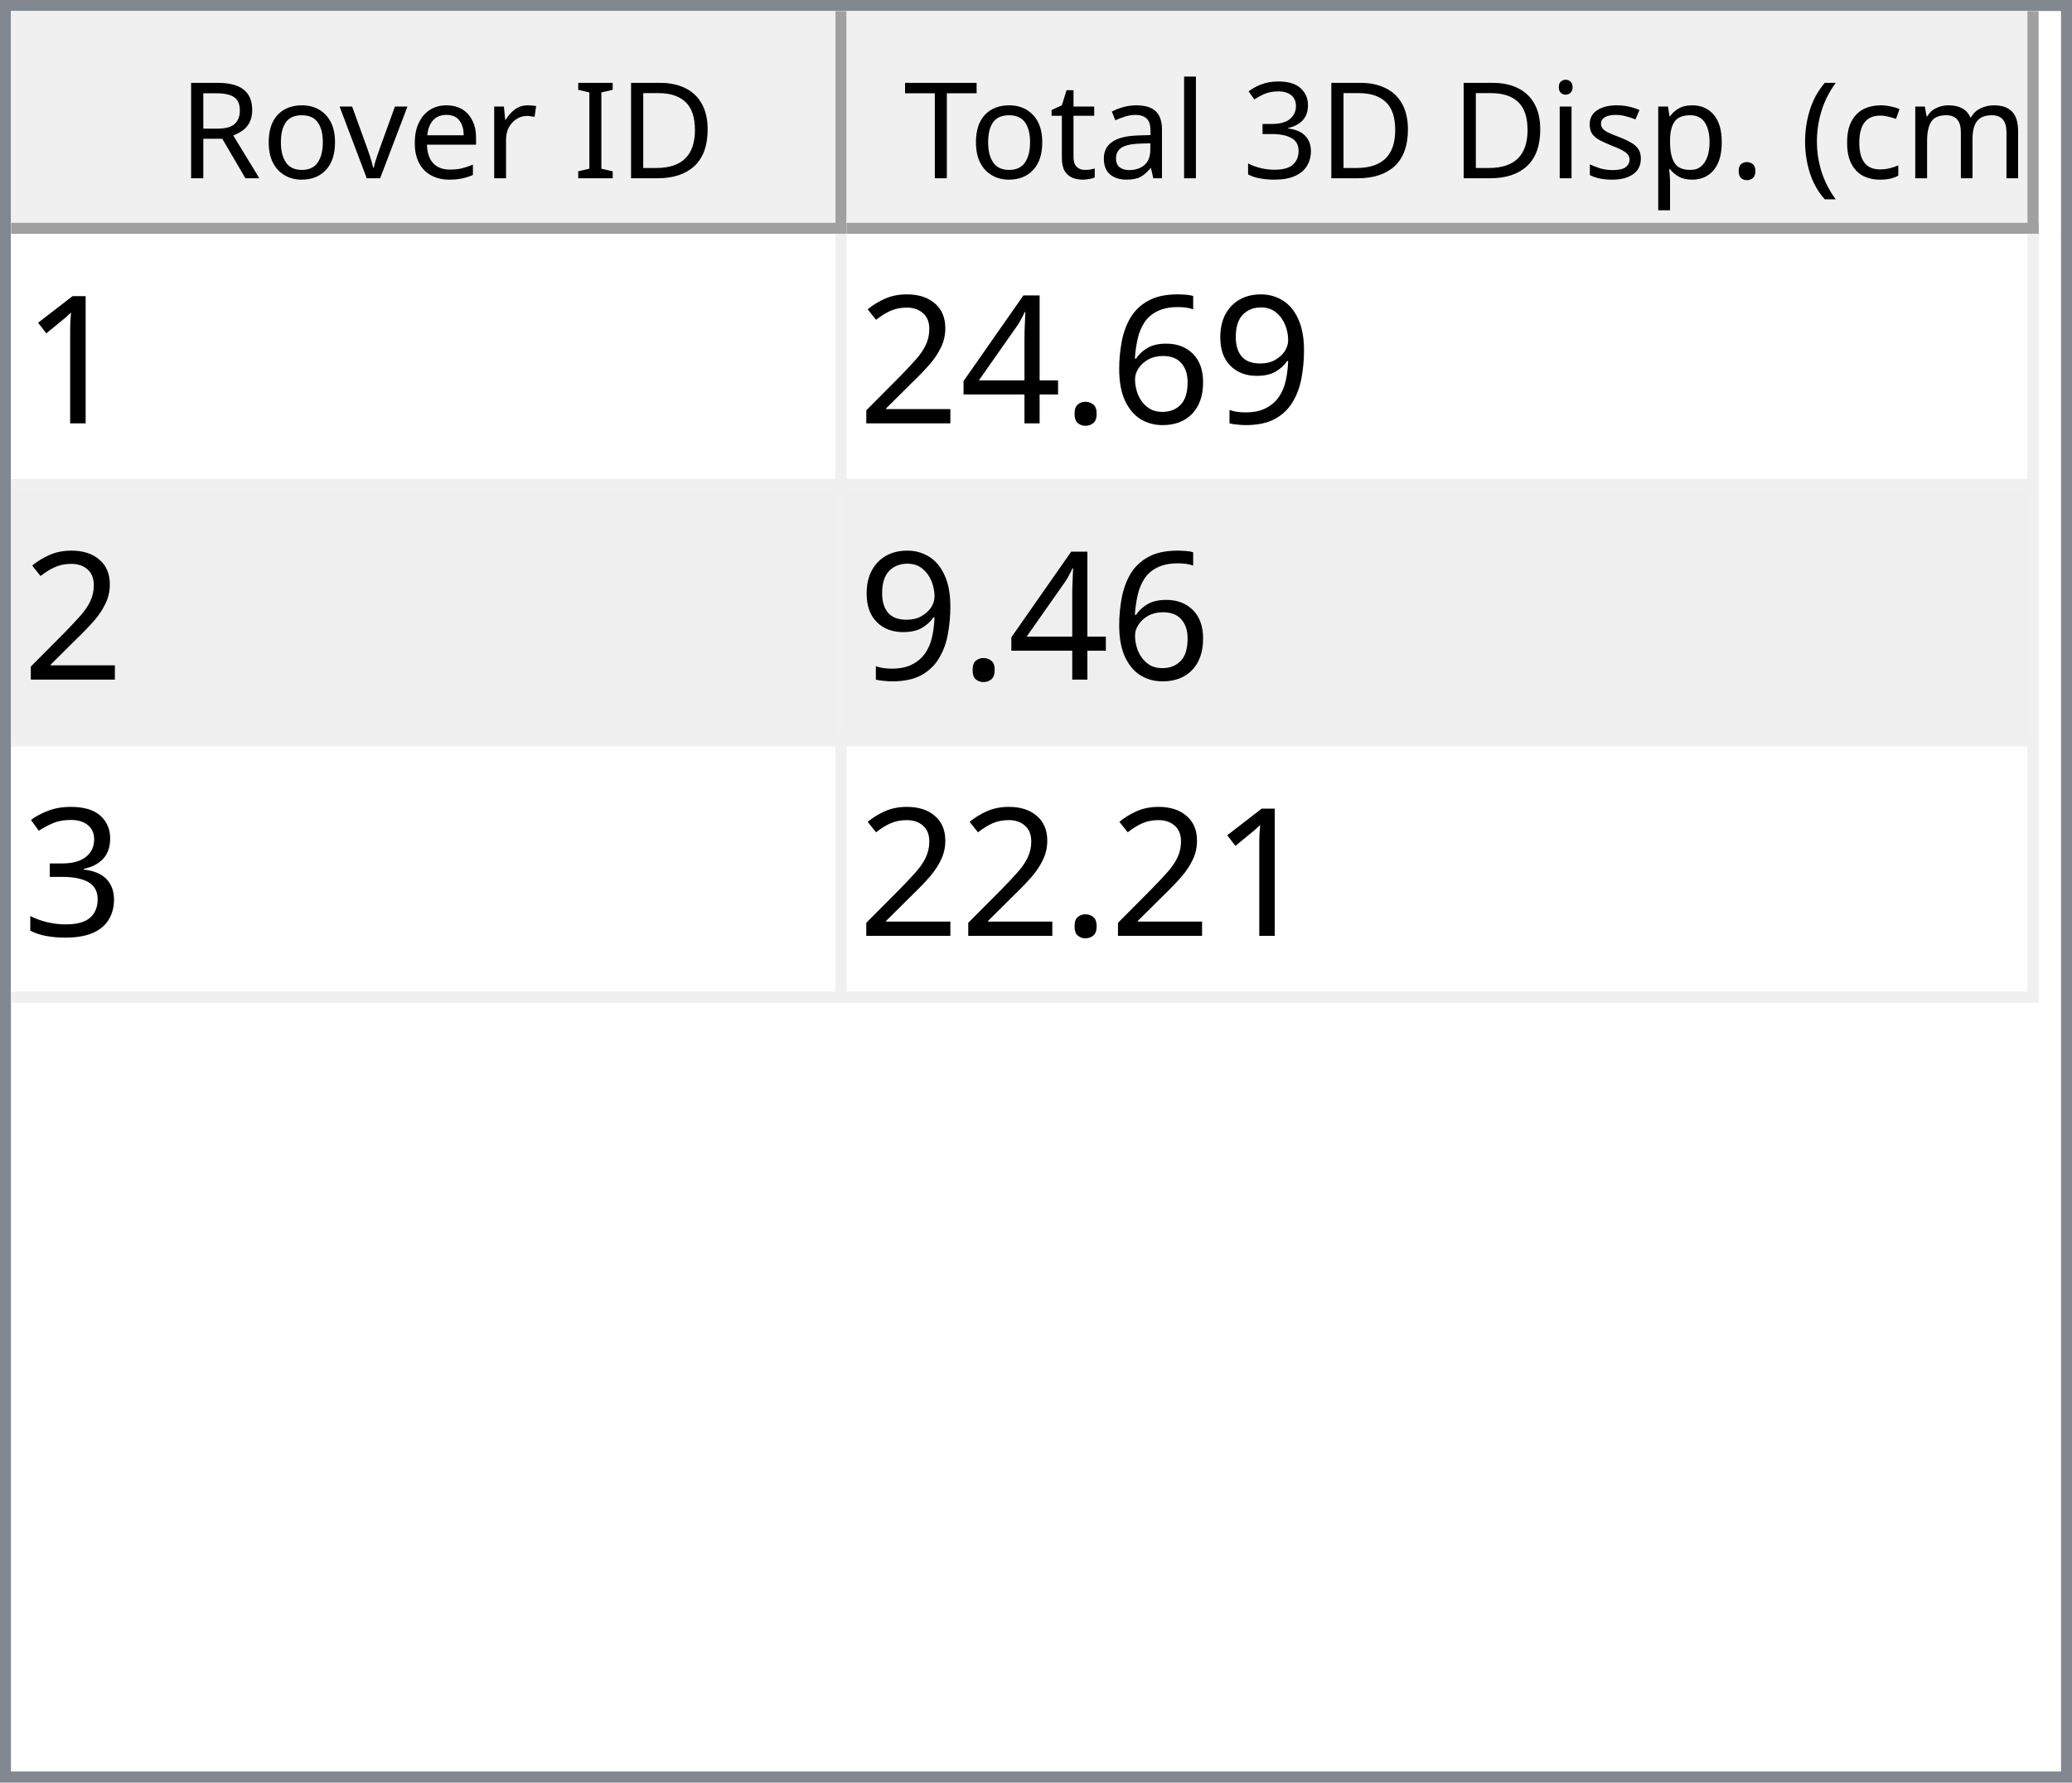
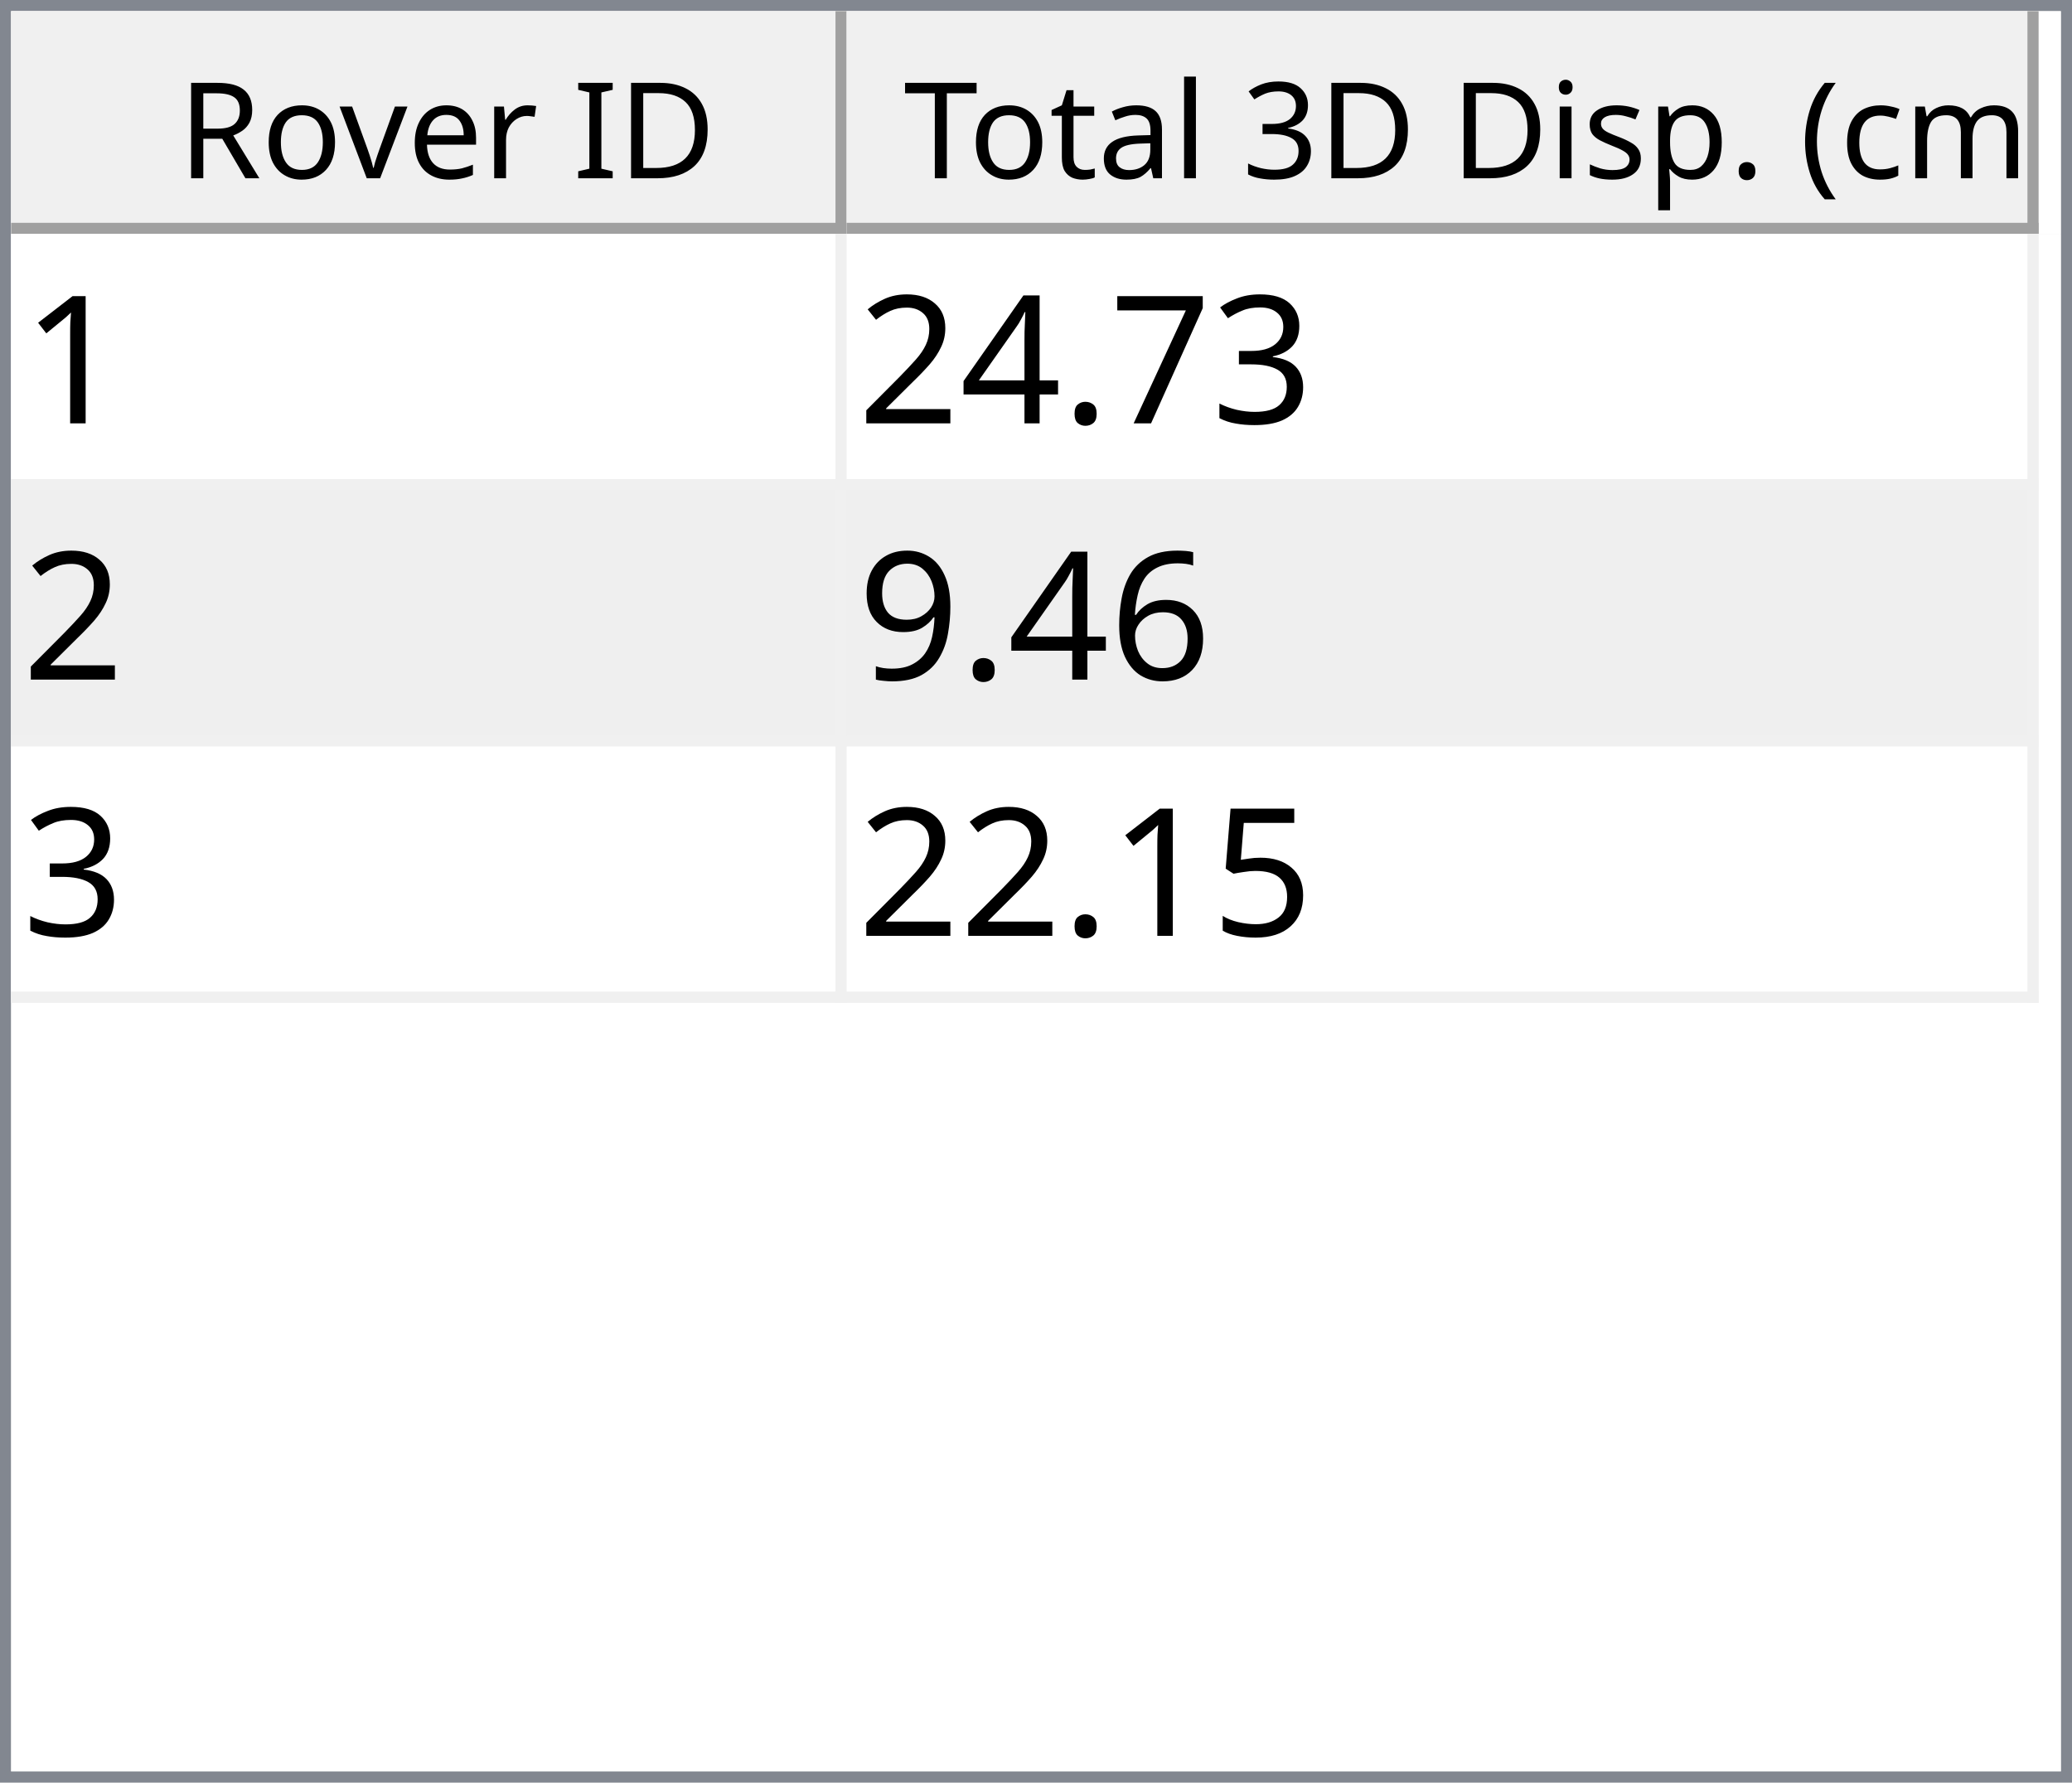
<svg xmlns="http://www.w3.org/2000/svg" style="fill-opacity:1; color-rendering:auto; color-interpolation:auto; text-rendering:auto; stroke:black; stroke-linecap:square; stroke-miterlimit:10; shape-rendering:auto; stroke-opacity:1; fill:black; stroke-dasharray:none; font-weight:normal; stroke-width:1; font-family:'Dialog'; font-style:normal; stroke-linejoin:miter; font-size:12px; stroke-dashoffset:0; image-rendering:auto;" width="186" height="160">
  <defs id="genericDefs" />
  <g>
    <defs id="defs1">
      <clipPath clipPathUnits="userSpaceOnUse" id="clipPath1">
        <path d="M0 0 L186 0 L186 160 L0 160 L0 0 Z" />
      </clipPath>
      <clipPath clipPathUnits="userSpaceOnUse" id="clipPath2">
        <path d="M0 0 L0 160 L186 160 L186 0 Z" />
      </clipPath>
      <clipPath clipPathUnits="userSpaceOnUse" id="clipPath3">
        <path d="M0 0 L0 20 L184 20 L184 0 Z" />
      </clipPath>
      <clipPath clipPathUnits="userSpaceOnUse" id="clipPath4">
        <path d="M0 0 L0 20 L75 20 L75 0 Z" />
      </clipPath>
      <clipPath clipPathUnits="userSpaceOnUse" id="clipPath5">
        <path d="M1 1 L1 19 L74 19 L74 1 Z" />
      </clipPath>
      <clipPath clipPathUnits="userSpaceOnUse" id="clipPath6">
        <path d="M0 0 L0 18 L73 18 L73 0 Z" />
      </clipPath>
      <clipPath clipPathUnits="userSpaceOnUse" id="clipPath7">
        <path d="M-0.5 -0.5 L-0.5 19.5 L74.5 19.5 L74.5 -0.5 Z" />
      </clipPath>
      <clipPath clipPathUnits="userSpaceOnUse" id="clipPath8">
        <path d="M0 0 L0 20 L107 20 L107 0 Z" />
      </clipPath>
      <clipPath clipPathUnits="userSpaceOnUse" id="clipPath9">
        <path d="M1 1 L1 19 L106 19 L106 1 Z" />
      </clipPath>
      <clipPath clipPathUnits="userSpaceOnUse" id="clipPath10">
        <path d="M0 0 L0 18 L105 18 L105 0 Z" />
      </clipPath>
      <clipPath clipPathUnits="userSpaceOnUse" id="clipPath11">
        <path d="M-0.5 -0.5 L-0.5 19.5 L106.5 19.5 L106.5 -0.5 Z" />
      </clipPath>
      <clipPath clipPathUnits="userSpaceOnUse" id="clipPath12">
        <path d="M0 0 L0 138 L184 138 L184 0 Z" />
      </clipPath>
      <clipPath clipPathUnits="userSpaceOnUse" id="clipPath13">
        <path d="M0 0 L0 69 L182 69 L182 0 Z" />
      </clipPath>
      <clipPath clipPathUnits="userSpaceOnUse" id="clipPath14">
        <path d="M-0.5 -0.5 L-0.5 68.5 L181.5 68.5 L181.5 -0.5 Z" />
      </clipPath>
      <clipPath clipPathUnits="userSpaceOnUse" id="clipPath15">
        <path d="M0 0 L0 22 L74 22 L74 0 Z" />
      </clipPath>
      <clipPath clipPathUnits="userSpaceOnUse" id="clipPath16">
        <path d="M0 0 L0 22 L106 22 L106 0 Z" />
      </clipPath>
      <font horiz-adv-x="64.551" id="font1">
        <font-face ascent="107.91" descent="25.098" units-per-em="100" style="font-style:normal; font-family:Segoe UI; font-weight:normal;" />
        <missing-glyph horiz-adv-x="64.551" d="M8.109 0 L8.109 68.266 L56.453 68.266 L56.453 0 L8.109 0 ZM15.328 7.234 L49.219 7.234 L49.219 61.031 L15.328 61.031 L15.328 7.234 Z" />
        <glyph unicode="D" horiz-adv-x="70.117" d="M9.188 0 L9.188 70.016 L28.516 70.016 Q65.531 70.016 65.531 35.891 Q65.531 19.672 55.25 9.836 Q44.969 0 27.734 0 L9.188 0 ZM17.391 62.594 L17.391 7.422 L27.828 7.422 Q41.609 7.422 49.273 14.797 Q56.938 22.172 56.938 35.688 Q56.938 62.594 28.328 62.594 L17.391 62.594 Z" />
        <glyph unicode="I" horiz-adv-x="26.611" d="M17.391 0 L9.188 0 L9.188 70.016 L17.391 70.016 L17.391 0 Z" />
        <glyph unicode=" " horiz-adv-x="27.393" d="" />
        <glyph unicode="r" horiz-adv-x="34.766" d="M34.188 41.891 Q32.078 43.5 28.125 43.5 Q23 43.5 19.555 38.672 Q16.109 33.844 16.109 25.484 L16.109 0 L8.109 0 L8.109 50 L16.109 50 L16.109 39.703 L16.312 39.703 Q18.016 44.969 21.531 47.922 Q25.047 50.875 29.391 50.875 Q32.516 50.875 34.188 50.203 L34.188 41.891 Z" />
        <glyph unicode="e" horiz-adv-x="52.295" d="M48.297 23 L12.984 23 Q13.188 14.656 17.484 10.109 Q21.781 5.562 29.297 5.562 Q37.75 5.562 44.828 11.141 L44.828 3.609 Q38.234 -1.172 27.391 -1.172 Q16.797 -1.172 10.742 5.641 Q4.688 12.453 4.688 24.812 Q4.688 36.469 11.305 43.82 Q17.922 51.172 27.734 51.172 Q37.547 51.172 42.922 44.828 Q48.297 38.484 48.297 27.203 L48.297 23 ZM40.094 29.781 Q40.047 36.719 36.75 40.578 Q33.453 44.438 27.594 44.438 Q21.922 44.438 17.969 40.383 Q14.016 36.328 13.094 29.781 L40.094 29.781 Z" />
        <glyph unicode="v" horiz-adv-x="47.9" d="M47.406 50 L27.484 0 L19.625 0 L0.688 50 L9.469 50 L22.172 13.672 Q23.578 9.672 23.922 6.688 L24.125 6.688 Q24.609 10.453 25.688 13.484 L38.969 50 L47.406 50 Z" />
        <glyph unicode="o" horiz-adv-x="58.594" d="M29 -1.172 Q17.922 -1.172 11.305 5.836 Q4.688 12.844 4.688 24.422 Q4.688 37.016 11.57 44.094 Q18.453 51.172 30.172 51.172 Q41.359 51.172 47.633 44.289 Q53.906 37.406 53.906 25.203 Q53.906 13.234 47.141 6.031 Q40.375 -1.172 29 -1.172 ZM29.594 44.438 Q21.875 44.438 17.383 39.188 Q12.891 33.938 12.891 24.703 Q12.891 15.828 17.43 10.695 Q21.969 5.562 29.594 5.562 Q37.359 5.562 41.531 10.594 Q45.703 15.625 45.703 24.906 Q45.703 34.281 41.531 39.359 Q37.359 44.438 29.594 44.438 Z" />
        <glyph unicode="R" horiz-adv-x="59.814" d="M59.375 0 L49.609 0 L37.891 19.625 Q36.281 22.359 34.766 24.289 Q33.25 26.219 31.664 27.438 Q30.078 28.656 28.25 29.219 Q26.422 29.781 24.125 29.781 L17.391 29.781 L17.391 0 L9.188 0 L9.188 70.016 L30.078 70.016 Q34.672 70.016 38.555 68.867 Q42.438 67.719 45.289 65.375 Q48.141 63.031 49.758 59.547 Q51.375 56.062 51.375 51.375 Q51.375 47.703 50.273 44.656 Q49.172 41.609 47.148 39.211 Q45.125 36.812 42.266 35.133 Q39.406 33.453 35.844 32.516 L35.844 32.328 Q37.594 31.547 38.891 30.547 Q40.188 29.547 41.359 28.18 Q42.531 26.812 43.68 25.078 Q44.828 23.344 46.234 21.047 L59.375 0 ZM17.391 62.594 L17.391 37.203 L28.516 37.203 Q31.594 37.203 34.203 38.133 Q36.812 39.062 38.719 40.797 Q40.625 42.531 41.703 45.047 Q42.781 47.562 42.781 50.688 Q42.781 56.297 39.141 59.445 Q35.5 62.594 28.609 62.594 L17.391 62.594 Z" />
        <glyph unicode=")" horiz-adv-x="30.176" d="M8.297 -15.922 L1.172 -15.922 Q16.406 2.344 16.406 26.812 Q16.406 51.469 1.078 70.016 L8.297 70.016 Q23.531 52.156 23.531 26.703 Q23.531 1.375 8.297 -15.922 Z" />
        <glyph unicode="m" horiz-adv-x="86.133" d="M79.109 0 L71.094 0 L71.094 28.719 Q71.094 37.016 68.531 40.727 Q65.969 44.438 59.906 44.438 Q54.781 44.438 51.195 39.75 Q47.609 35.062 47.609 28.516 L47.609 0 L39.594 0 L39.594 29.688 Q39.594 44.438 28.219 44.438 Q22.953 44.438 19.531 40.016 Q16.109 35.594 16.109 28.516 L16.109 0 L8.109 0 L8.109 50 L16.109 50 L16.109 42.094 L16.312 42.094 Q21.625 51.172 31.844 51.172 Q36.969 51.172 40.773 48.312 Q44.578 45.453 46 40.828 Q51.562 51.172 62.594 51.172 Q79.109 51.172 79.109 30.812 L79.109 0 Z" />
        <glyph unicode="c" horiz-adv-x="46.191" d="M42.188 2.297 Q36.422 -1.172 28.516 -1.172 Q17.828 -1.172 11.258 5.789 Q4.688 12.75 4.688 23.828 Q4.688 36.188 11.766 43.68 Q18.844 51.172 30.672 51.172 Q37.25 51.172 42.281 48.734 L42.281 40.531 Q36.719 44.438 30.375 44.438 Q22.703 44.438 17.797 38.945 Q12.891 33.453 12.891 24.516 Q12.891 15.719 17.508 10.641 Q22.125 5.562 29.891 5.562 Q36.422 5.562 42.188 9.906 L42.188 2.297 Z" />
        <glyph unicode="(" horiz-adv-x="30.176" d="M29.109 -15.922 L21.969 -15.922 Q6.844 1.375 6.844 26.703 Q6.844 52.156 21.969 70.016 L29.203 70.016 Q13.875 51.469 13.875 26.812 Q13.875 2.344 29.109 -15.922 Z" />
        <glyph unicode="." horiz-adv-x="21.68" d="M10.891 -1.078 Q8.641 -1.078 7.055 0.539 Q5.469 2.156 5.469 4.391 Q5.469 6.641 7.055 8.273 Q8.641 9.906 10.891 9.906 Q13.188 9.906 14.797 8.273 Q16.406 6.641 16.406 4.391 Q16.406 2.156 14.797 0.539 Q13.188 -1.078 10.891 -1.078 Z" />
        <glyph unicode="p" horiz-adv-x="58.789" d="M16.312 7.234 L16.109 7.234 L16.109 -23 L8.109 -23 L8.109 50 L16.109 50 L16.109 41.219 L16.312 41.219 Q22.219 51.172 33.594 51.172 Q43.266 51.172 48.688 44.461 Q54.109 37.75 54.109 26.469 Q54.109 13.922 48 6.375 Q41.891 -1.172 31.297 -1.172 Q21.578 -1.172 16.312 7.234 ZM16.109 27.391 L16.109 20.406 Q16.109 14.203 20.141 9.883 Q24.172 5.562 30.375 5.562 Q37.641 5.562 41.773 11.133 Q45.906 16.703 45.906 26.609 Q45.906 34.969 42.047 39.703 Q38.188 44.438 31.594 44.438 Q24.609 44.438 20.359 39.578 Q16.109 34.719 16.109 27.391 Z" />
        <glyph unicode="s" horiz-adv-x="42.432" d="M5.078 1.812 L5.078 10.406 Q11.625 5.562 19.484 5.562 Q30.031 5.562 30.031 12.594 Q30.031 14.594 29.125 15.992 Q28.219 17.391 26.68 18.461 Q25.141 19.531 23.07 20.383 Q21 21.234 18.609 22.172 Q15.281 23.484 12.766 24.828 Q10.25 26.172 8.57 27.859 Q6.891 29.547 6.031 31.695 Q5.172 33.844 5.172 36.719 Q5.172 40.234 6.789 42.945 Q8.406 45.656 11.086 47.484 Q13.766 49.312 17.211 50.242 Q20.656 51.172 24.312 51.172 Q30.812 51.172 35.938 48.922 L35.938 40.828 Q30.422 44.438 23.25 44.438 Q21 44.438 19.195 43.922 Q17.391 43.406 16.094 42.477 Q14.797 41.547 14.086 40.258 Q13.375 38.969 13.375 37.406 Q13.375 35.453 14.086 34.133 Q14.797 32.812 16.164 31.789 Q17.531 30.766 19.484 29.938 Q21.438 29.109 23.922 28.125 Q27.25 26.859 29.883 25.516 Q32.516 24.172 34.375 22.484 Q36.234 20.797 37.234 18.602 Q38.234 16.406 38.234 13.375 Q38.234 9.672 36.602 6.938 Q34.969 4.203 32.234 2.398 Q29.5 0.594 25.93 -0.289 Q22.359 -1.172 18.453 -1.172 Q10.75 -1.172 5.078 1.812 Z" />
        <glyph unicode="i" horiz-adv-x="24.219" d="M12.203 62.703 Q10.062 62.703 8.547 64.164 Q7.031 65.625 7.031 67.875 Q7.031 70.125 8.547 71.609 Q10.062 73.094 12.203 73.094 Q14.406 73.094 15.945 71.609 Q17.484 70.125 17.484 67.875 Q17.484 65.719 15.945 64.211 Q14.406 62.703 12.203 62.703 ZM16.109 0 L8.109 0 L8.109 50 L16.109 50 L16.109 0 Z" />
        <glyph unicode="3" horiz-adv-x="53.906" d="M46.531 19.828 Q46.531 15.094 44.75 11.211 Q42.969 7.328 39.719 4.57 Q36.469 1.812 31.93 0.297 Q27.391 -1.219 21.922 -1.219 Q11.922 -1.219 6 2.594 L6 11.188 Q13.094 5.609 22.219 5.609 Q25.875 5.609 28.828 6.539 Q31.781 7.469 33.906 9.227 Q36.031 10.984 37.18 13.477 Q38.328 15.969 38.328 19.094 Q38.328 32.812 18.797 32.812 L12.984 32.812 L12.984 39.594 L18.5 39.594 Q35.797 39.594 35.797 52.484 Q35.797 64.406 22.609 64.406 Q15.188 64.406 8.688 59.422 L8.688 67.188 Q15.375 71.188 24.609 71.188 Q29 71.188 32.57 69.969 Q36.141 68.75 38.68 66.555 Q41.219 64.359 42.609 61.281 Q44 58.203 44 54.5 Q44 40.672 30.031 36.719 L30.031 36.531 Q33.594 36.141 36.625 34.797 Q39.656 33.453 41.852 31.305 Q44.047 29.156 45.289 26.25 Q46.531 23.344 46.531 19.828 Z" />
        <glyph unicode="l" horiz-adv-x="24.219" d="M16.109 0 L8.109 0 L8.109 74.031 L16.109 74.031 L16.109 0 Z" />
        <glyph unicode="a" horiz-adv-x="50.879" d="M43.891 0 L35.891 0 L35.891 7.812 L35.688 7.812 Q30.469 -1.172 20.312 -1.172 Q12.844 -1.172 8.617 2.781 Q4.391 6.734 4.391 13.281 Q4.391 27.297 20.906 29.594 L35.891 31.688 Q35.891 44.438 25.594 44.438 Q16.547 44.438 9.281 38.281 L9.281 46.484 Q16.656 51.172 26.266 51.172 Q43.891 51.172 43.891 32.516 L43.891 0 ZM35.891 25.297 L23.828 23.641 Q18.266 22.859 15.43 20.875 Q12.594 18.891 12.594 13.875 Q12.594 10.203 15.211 7.883 Q17.828 5.562 22.172 5.562 Q28.125 5.562 32.008 9.742 Q35.891 13.922 35.891 20.312 L35.891 25.297 Z" />
        <glyph unicode="t" horiz-adv-x="33.887" d="M31.297 0.484 Q28.469 -1.078 23.828 -1.078 Q10.688 -1.078 10.688 13.578 L10.688 43.172 L2.094 43.172 L2.094 50 L10.688 50 L10.688 62.203 L18.703 64.797 L18.703 50 L31.297 50 L31.297 43.172 L18.703 43.172 L18.703 14.984 Q18.703 9.969 20.414 7.82 Q22.125 5.672 26.078 5.672 Q29.109 5.672 31.297 7.328 L31.297 0.484 Z" />
        <glyph unicode="T" horiz-adv-x="52.393" d="M50.594 62.594 L30.375 62.594 L30.375 0 L22.172 0 L22.172 62.594 L2 62.594 L2 70.016 L50.594 70.016 L50.594 62.594 Z" />
      </font>
      <font horiz-adv-x="75.0" id="font2">
        <font-face ascent="100.537" descent="21.973" units-per-em="100" style="font-style:normal; font-family:sans-serif; font-weight:normal;" />
        <missing-glyph horiz-adv-x="75.0" d="M12.5 0 L12.5 62.5 L62.5 62.5 L62.5 0 L12.5 0 ZM14.062 1.562 L60.938 1.562 L60.938 60.938 L14.062 60.938 L14.062 1.562 Z" />
        <glyph unicode="1" horiz-adv-x="55.615" d="M37.25 0 L28.469 0 L28.469 56 Q25.297 52.984 20.141 49.953 Q14.984 46.922 10.891 45.406 L10.891 53.906 Q18.266 57.375 23.781 62.305 Q29.297 67.234 31.594 71.875 L37.25 71.875 L37.25 0 Z" />
-         <glyph unicode="9" horiz-adv-x="55.615" d="M5.469 16.547 L13.922 17.328 Q14.984 11.375 18.016 8.688 Q21.047 6 25.781 6 Q29.828 6 32.883 7.859 Q35.938 9.719 37.891 12.82 Q39.844 15.922 41.164 21.195 Q42.484 26.469 42.484 31.938 Q42.484 32.516 42.438 33.688 Q39.797 29.5 35.234 26.883 Q30.672 24.266 25.344 24.266 Q16.453 24.266 10.305 30.711 Q4.156 37.156 4.156 47.703 Q4.156 58.594 10.578 65.234 Q17 71.875 26.656 71.875 Q33.641 71.875 39.43 68.117 Q45.219 64.359 48.219 57.398 Q51.219 50.438 51.219 37.25 Q51.219 23.531 48.242 15.406 Q45.266 7.281 39.383 3.031 Q33.5 -1.219 25.594 -1.219 Q17.188 -1.219 11.867 3.445 Q6.547 8.109 5.469 16.547 ZM41.453 48.141 Q41.453 55.719 37.43 60.156 Q33.406 64.594 27.734 64.594 Q21.875 64.594 17.531 59.812 Q13.188 55.031 13.188 47.406 Q13.188 40.578 17.312 36.305 Q21.438 32.031 27.484 32.031 Q33.594 32.031 37.523 36.305 Q41.453 40.578 41.453 48.141 Z" />
-         <glyph unicode="6" horiz-adv-x="55.615" d="M49.75 54.047 L41.016 53.375 Q39.844 58.547 37.703 60.891 Q34.125 64.656 28.906 64.656 Q24.703 64.656 21.531 62.312 Q17.391 59.281 14.992 53.469 Q12.594 47.656 12.5 36.922 Q15.672 41.75 20.266 44.094 Q24.859 46.438 29.891 46.438 Q38.672 46.438 44.852 39.969 Q51.031 33.5 51.031 23.25 Q51.031 16.5 48.125 10.719 Q45.219 4.938 40.141 1.859 Q35.062 -1.219 28.609 -1.219 Q17.625 -1.219 10.695 6.859 Q3.766 14.938 3.766 33.5 Q3.766 54.25 11.422 63.672 Q18.109 71.875 29.438 71.875 Q37.891 71.875 43.289 67.141 Q48.688 62.406 49.75 54.047 ZM13.875 23.188 Q13.875 18.656 15.797 14.508 Q17.719 10.359 21.188 8.18 Q24.656 6 28.469 6 Q34.031 6 38.039 10.492 Q42.047 14.984 42.047 22.703 Q42.047 30.125 38.086 34.398 Q34.125 38.672 28.125 38.672 Q22.172 38.672 18.023 34.398 Q13.875 30.125 13.875 23.188 Z" />
+         <glyph unicode="3" horiz-adv-x="55.615" d="M4.203 18.891 L12.984 20.062 Q14.5 12.594 18.141 9.297 Q21.781 6 27 6 Q33.203 6 37.477 10.297 Q41.75 14.594 41.75 20.953 Q41.75 27 37.797 30.93 Q33.844 34.859 27.734 34.859 Q25.25 34.859 21.531 33.891 L22.516 41.609 Q23.391 41.5 23.922 41.5 Q29.547 41.5 34.039 44.43 Q38.531 47.359 38.531 53.469 Q38.531 58.297 35.258 61.477 Q31.984 64.656 26.812 64.656 Q21.688 64.656 18.266 61.43 Q14.844 58.203 13.875 51.766 L5.078 53.328 Q6.688 62.156 12.398 67.016 Q18.109 71.875 26.609 71.875 Q32.469 71.875 37.398 69.359 Q42.328 66.844 44.945 62.5 Q47.562 58.156 47.562 53.266 Q47.562 48.641 45.07 44.828 Q42.578 41.016 37.703 38.766 Q44.047 37.312 47.562 32.695 Q51.078 28.078 51.078 21.141 Q51.078 11.766 44.242 5.25 Q37.406 -1.266 26.953 -1.266 Q17.531 -1.266 11.305 4.352 Q5.078 9.969 4.203 18.891 Z" />
+         <glyph unicode="7" horiz-adv-x="55.615" d="M4.734 62.203 L4.734 70.656 L51.078 70.656 L51.078 63.812 Q44.234 56.547 37.523 44.484 Q30.812 32.422 27.156 19.672 Q24.516 10.688 23.781 0 L14.75 0 Q14.891 8.453 18.062 20.414 Q21.234 32.375 27.172 43.484 Q33.109 54.594 39.797 62.203 L4.734 62.203 Z" />
        <glyph unicode="." horiz-adv-x="27.783" d="M9.078 0 L9.078 10.016 L19.094 10.016 L19.094 0 L9.078 0 Z" />
        <glyph unicode="4" horiz-adv-x="55.615" d="M32.328 0 L32.328 17.141 L1.266 17.141 L1.266 25.203 L33.938 71.578 L41.109 71.578 L41.109 25.203 L50.781 25.203 L50.781 17.141 L41.109 17.141 L41.109 0 L32.328 0 ZM32.328 25.203 L32.328 57.469 L9.906 25.203 L32.328 25.203 Z" />
        <glyph unicode="2" horiz-adv-x="55.615" d="M50.344 8.453 L50.344 0 L3.031 0 Q2.938 3.172 4.047 6.109 Q5.859 10.938 9.836 15.625 Q13.812 20.312 21.344 26.469 Q33.016 36.031 37.117 41.625 Q41.219 47.219 41.219 52.203 Q41.219 57.422 37.477 61.008 Q33.734 64.594 27.734 64.594 Q21.391 64.594 17.578 60.789 Q13.766 56.984 13.719 50.25 L4.688 51.172 Q5.609 61.281 11.664 66.578 Q17.719 71.875 27.938 71.875 Q38.234 71.875 44.242 66.164 Q50.25 60.453 50.25 52 Q50.25 47.703 48.492 43.555 Q46.734 39.406 42.656 34.812 Q38.578 30.219 29.109 22.219 Q21.188 15.578 18.945 13.211 Q16.703 10.844 15.234 8.453 L50.344 8.453 Z" />
-         <glyph unicode="3" horiz-adv-x="55.615" d="M4.203 18.891 L12.984 20.062 Q14.5 12.594 18.141 9.297 Q21.781 6 27 6 Q33.203 6 37.477 10.297 Q41.75 14.594 41.75 20.953 Q41.75 27 37.797 30.93 Q33.844 34.859 27.734 34.859 Q25.25 34.859 21.531 33.891 L22.516 41.609 Q23.391 41.5 23.922 41.5 Q29.547 41.5 34.039 44.43 Q38.531 47.359 38.531 53.469 Q38.531 58.297 35.258 61.477 Q31.984 64.656 26.812 64.656 Q21.688 64.656 18.266 61.43 Q14.844 58.203 13.875 51.766 L5.078 53.328 Q6.688 62.156 12.398 67.016 Q18.109 71.875 26.609 71.875 Q32.469 71.875 37.398 69.359 Q42.328 66.844 44.945 62.5 Q47.562 58.156 47.562 53.266 Q47.562 48.641 45.07 44.828 Q42.578 41.016 37.703 38.766 Q44.047 37.312 47.562 32.695 Q51.078 28.078 51.078 21.141 Q51.078 11.766 44.242 5.25 Q37.406 -1.266 26.953 -1.266 Q17.531 -1.266 11.305 4.352 Q5.078 9.969 4.203 18.891 Z" />
+         <glyph unicode="6" horiz-adv-x="55.615" d="M49.75 54.047 L41.016 53.375 Q39.844 58.547 37.703 60.891 Q34.125 64.656 28.906 64.656 Q24.703 64.656 21.531 62.312 Q17.391 59.281 14.992 53.469 Q12.594 47.656 12.5 36.922 Q15.672 41.75 20.266 44.094 Q24.859 46.438 29.891 46.438 Q38.672 46.438 44.852 39.969 Q51.031 33.5 51.031 23.25 Q51.031 16.5 48.125 10.719 Q45.219 4.938 40.141 1.859 Q35.062 -1.219 28.609 -1.219 Q17.625 -1.219 10.695 6.859 Q3.766 14.938 3.766 33.5 Q3.766 54.25 11.422 63.672 Q18.109 71.875 29.438 71.875 Q37.891 71.875 43.289 67.141 Q48.688 62.406 49.75 54.047 ZM13.875 23.188 Q13.875 18.656 15.797 14.508 Q17.719 10.359 21.188 8.18 Q24.656 6 28.469 6 Q34.031 6 38.039 10.492 Q42.047 14.984 42.047 22.703 Q42.047 30.125 38.086 34.398 Q34.125 38.672 28.125 38.672 Q22.172 38.672 18.023 34.398 Q13.875 30.125 13.875 23.188 Z" />
+         <glyph unicode="9" horiz-adv-x="55.615" d="M5.469 16.547 L13.922 17.328 Q14.984 11.375 18.016 8.688 Q21.047 6 25.781 6 Q29.828 6 32.883 7.859 Q35.938 9.719 37.891 12.82 Q39.844 15.922 41.164 21.195 Q42.484 26.469 42.484 31.938 Q42.484 32.516 42.438 33.688 Q39.797 29.5 35.234 26.883 Q30.672 24.266 25.344 24.266 Q16.453 24.266 10.305 30.711 Q4.156 37.156 4.156 47.703 Q4.156 58.594 10.578 65.234 Q17 71.875 26.656 71.875 Q33.641 71.875 39.43 68.117 Q45.219 64.359 48.219 57.398 Q51.219 50.438 51.219 37.25 Q51.219 23.531 48.242 15.406 Q45.266 7.281 39.383 3.031 Q33.5 -1.219 25.594 -1.219 Q17.188 -1.219 11.867 3.445 Q6.547 8.109 5.469 16.547 ZM41.453 48.141 Q41.453 55.719 37.43 60.156 Q33.406 64.594 27.734 64.594 Q21.875 64.594 17.531 59.812 Q13.188 55.031 13.188 47.406 Q13.188 40.578 17.312 36.305 Q21.438 32.031 27.484 32.031 Q33.594 32.031 37.523 36.305 Q41.453 40.578 41.453 48.141 Z" />
+         <glyph unicode="5" horiz-adv-x="55.615" d="M4.156 18.75 L13.375 19.531 Q14.406 12.797 18.141 9.398 Q21.875 6 27.156 6 Q33.5 6 37.891 10.789 Q42.281 15.578 42.281 23.484 Q42.281 31 38.062 35.352 Q33.844 39.703 27 39.703 Q22.75 39.703 19.336 37.773 Q15.922 35.844 13.969 32.766 L5.719 33.844 L12.641 70.609 L48.25 70.609 L48.25 62.203 L19.672 62.203 L15.828 42.969 Q22.266 47.469 29.344 47.469 Q38.719 47.469 45.164 40.969 Q51.609 34.469 51.609 24.266 Q51.609 14.547 45.953 7.469 Q39.062 -1.219 27.156 -1.219 Q17.391 -1.219 11.211 4.25 Q5.031 9.719 4.156 18.75 Z" />
      </font>
    </defs>
    <g style="fill:white; stroke:white;">
      <rect x="0" y="0" width="186" style="clip-path:url(#clipPath1); stroke:none;" height="160" />
    </g>
    <g style="fill:white; text-rendering:optimizeSpeed; color-rendering:optimizeSpeed; image-rendering:optimizeSpeed; shape-rendering:crispEdges; stroke:white; color-interpolation:sRGB;">
      <rect x="0" width="186" height="160" y="0" style="stroke:none;" />
      <path style="stroke:none;" d="M0 160 L186 160 L186 0 L0 0 Z" />
    </g>
    <g style="fill:rgb(240,240,240); font-family:'Segoe UI'; stroke:rgb(240,240,240);">
      <rect x="0" y="0" width="186" style="clip-path:url(#clipPath2); stroke:none;" height="160" />
    </g>
    <g style="fill:rgb(130,135,144); font-family:'Segoe UI'; stroke:rgb(130,135,144);">
      <path d="M0 0 L186 0 L186 160 L0 160 L0 0 ZM1 1 L185 1 L185 159 L1 159 L1 1 Z" style="fill-rule:evenodd; clip-path:url(#clipPath2); stroke:none;" />
    </g>
    <g style="fill:white; font-family:'Segoe UI'; stroke:white;" transform="translate(1,1)">
      <rect x="0" y="0" width="184" style="clip-path:url(#clipPath3); stroke:none;" height="20" />
    </g>
    <g style="fill:rgb(240,240,240); font-family:'Segoe UI'; stroke:rgb(240,240,240);" transform="translate(1,1)">
      <rect x="0" y="0" width="75" style="clip-path:url(#clipPath4); stroke:none;" height="20" />
    </g>
    <g style="font-family:'Segoe UI';" transform="translate(2,2)">
      <text x="14" xml:space="preserve" y="14" style="clip-path:url(#clipPath6); stroke:none;">Rover ID</text>
    </g>
    <g style="fill:rgb(160,160,160); font-family:'Segoe UI'; stroke:rgb(160,160,160); stroke-linejoin:bevel;" transform="translate(1.5,1.5)">
      <line x1="74" x2="74" y1="0" style="fill:none; clip-path:url(#clipPath7);" y2="19" />
    </g>
    <g style="fill:rgb(160,160,160); font-family:'Segoe UI'; stroke:rgb(160,160,160); stroke-linejoin:bevel;" transform="matrix(1,0,0,1,1,1) translate(0.5,0.5)">
      <line x1="0" x2="74" y1="19" style="fill:none; clip-path:url(#clipPath7);" y2="19" />
    </g>
    <g style="fill:rgb(240,240,240); font-family:'Segoe UI'; stroke:rgb(240,240,240);" transform="translate(76,1)">
      <rect x="0" y="0" width="107" style="clip-path:url(#clipPath8); stroke:none;" height="20" />
    </g>
    <g style="font-family:'Segoe UI';" transform="translate(77,2)">
      <text x="1" xml:space="preserve" y="14" style="clip-path:url(#clipPath10); stroke:none;"> Total 3D Disp. (cm)</text>
    </g>
    <g style="fill:rgb(160,160,160); font-family:'Segoe UI'; stroke:rgb(160,160,160); stroke-linejoin:bevel;" transform="translate(76.5,1.5)">
      <line x1="106" x2="106" y1="0" style="fill:none; clip-path:url(#clipPath11);" y2="19" />
    </g>
    <g style="fill:rgb(160,160,160); font-family:'Segoe UI'; stroke:rgb(160,160,160); stroke-linejoin:bevel;" transform="matrix(1,0,0,1,76,1) translate(0.5,0.5)">
      <line x1="0" x2="106" y1="19" style="fill:none; clip-path:url(#clipPath11);" y2="19" />
    </g>
    <g style="fill:white; font-family:'Segoe UI'; stroke:white;" transform="translate(1,21)">
      <rect x="0" y="0" width="184" style="clip-path:url(#clipPath12); stroke:none;" height="138" />
    </g>
    <g style="fill:rgb(240,240,240); font-size:16px; font-family:sans-serif; stroke:rgb(240,240,240);" transform="translate(1,21)">
      <rect x="0" y="0" width="182" style="clip-path:url(#clipPath13); stroke:none;" height="69" />
      <line transform="translate(0.5,0.5)" x1="0" x2="181" y1="22" style="clip-path:url(#clipPath14); fill:none; stroke-linejoin:bevel;" y2="22" />
    </g>
    <g transform="matrix(1,0,0,1,1,21) translate(0.5,0.5)" style="fill:rgb(240,240,240); font-size:16px; font-family:sans-serif; stroke:rgb(240,240,240); stroke-linejoin:bevel;">
      <line x1="0" x2="181" y1="45" style="fill:none; clip-path:url(#clipPath14);" y2="45" />
    </g>
    <g transform="matrix(1,0,0,1,1,21) translate(0.5,0.5)" style="fill:rgb(240,240,240); font-size:16px; font-family:sans-serif; stroke:rgb(240,240,240); stroke-linejoin:bevel;">
      <line x1="0" x2="181" y1="68" style="fill:none; clip-path:url(#clipPath14);" y2="68" />
    </g>
    <g transform="matrix(1,0,0,1,1,21) translate(0.5,0.5)" style="fill:rgb(240,240,240); font-size:16px; font-family:sans-serif; stroke:rgb(240,240,240); stroke-linejoin:bevel;">
      <line x1="74" x2="74" y1="0" style="fill:none; clip-path:url(#clipPath14);" y2="68" />
    </g>
    <g transform="matrix(1,0,0,1,1,21) translate(0.5,0.5)" style="fill:rgb(240,240,240); font-size:16px; font-family:sans-serif; stroke:rgb(240,240,240); stroke-linejoin:bevel;">
      <line x1="181" x2="181" y1="0" style="fill:none; clip-path:url(#clipPath14);" y2="68" />
    </g>
    <g style="fill:white; font-size:16px; font-family:sans-serif; stroke:white;" transform="matrix(1,0,0,1,1,21)">
      <rect x="0" y="0" width="74" style="clip-path:url(#clipPath15); stroke:none;" height="22" />
      <text x="1" y="17" style="fill:black; clip-path:url(#clipPath15); stroke:none;" xml:space="preserve">1</text>
    </g>
    <g style="fill:white; font-size:16px; font-family:sans-serif; stroke:white;" transform="matrix(1,0,0,1,1,21) translate(75,0)">
      <rect x="0" y="0" width="106" style="clip-path:url(#clipPath16); stroke:none;" height="22" />
-       <text x="1" y="17" style="fill:black; clip-path:url(#clipPath16); stroke:none;" xml:space="preserve">24.69</text>
+       <text x="1" y="17" style="fill:black; clip-path:url(#clipPath16); stroke:none;" xml:space="preserve">24.73</text>
    </g>
    <g style="fill:rgb(239,239,239); font-size:16px; font-family:sans-serif; stroke:rgb(239,239,239);" transform="matrix(1,0,0,1,1,21) translate(0,23)">
      <rect x="0" y="0" width="74" style="clip-path:url(#clipPath15); stroke:none;" height="22" />
      <text x="1" y="17" style="fill:black; clip-path:url(#clipPath15); stroke:none;" xml:space="preserve">2</text>
    </g>
    <g style="fill:rgb(239,239,239); font-size:16px; font-family:sans-serif; stroke:rgb(239,239,239);" transform="matrix(1,0,0,1,1,21) translate(75,23)">
      <rect x="0" y="0" width="106" style="clip-path:url(#clipPath16); stroke:none;" height="22" />
      <text x="1" y="17" style="fill:black; clip-path:url(#clipPath16); stroke:none;" xml:space="preserve">9.46</text>
    </g>
    <g style="fill:white; font-size:16px; font-family:sans-serif; stroke:white;" transform="matrix(1,0,0,1,1,21) translate(0,46)">
      <rect x="0" y="0" width="74" style="clip-path:url(#clipPath15); stroke:none;" height="22" />
      <text x="1" y="17" style="fill:black; clip-path:url(#clipPath15); stroke:none;" xml:space="preserve">3</text>
    </g>
    <g style="fill:white; font-size:16px; font-family:sans-serif; stroke:white;" transform="matrix(1,0,0,1,1,21) translate(75,46)">
      <rect x="0" y="0" width="106" style="clip-path:url(#clipPath16); stroke:none;" height="22" />
-       <text x="1" y="17" style="fill:black; clip-path:url(#clipPath16); stroke:none;" xml:space="preserve">22.21</text>
+       <text x="1" y="17" style="fill:black; clip-path:url(#clipPath16); stroke:none;" xml:space="preserve">22.15</text>
    </g>
  </g>
</svg>
